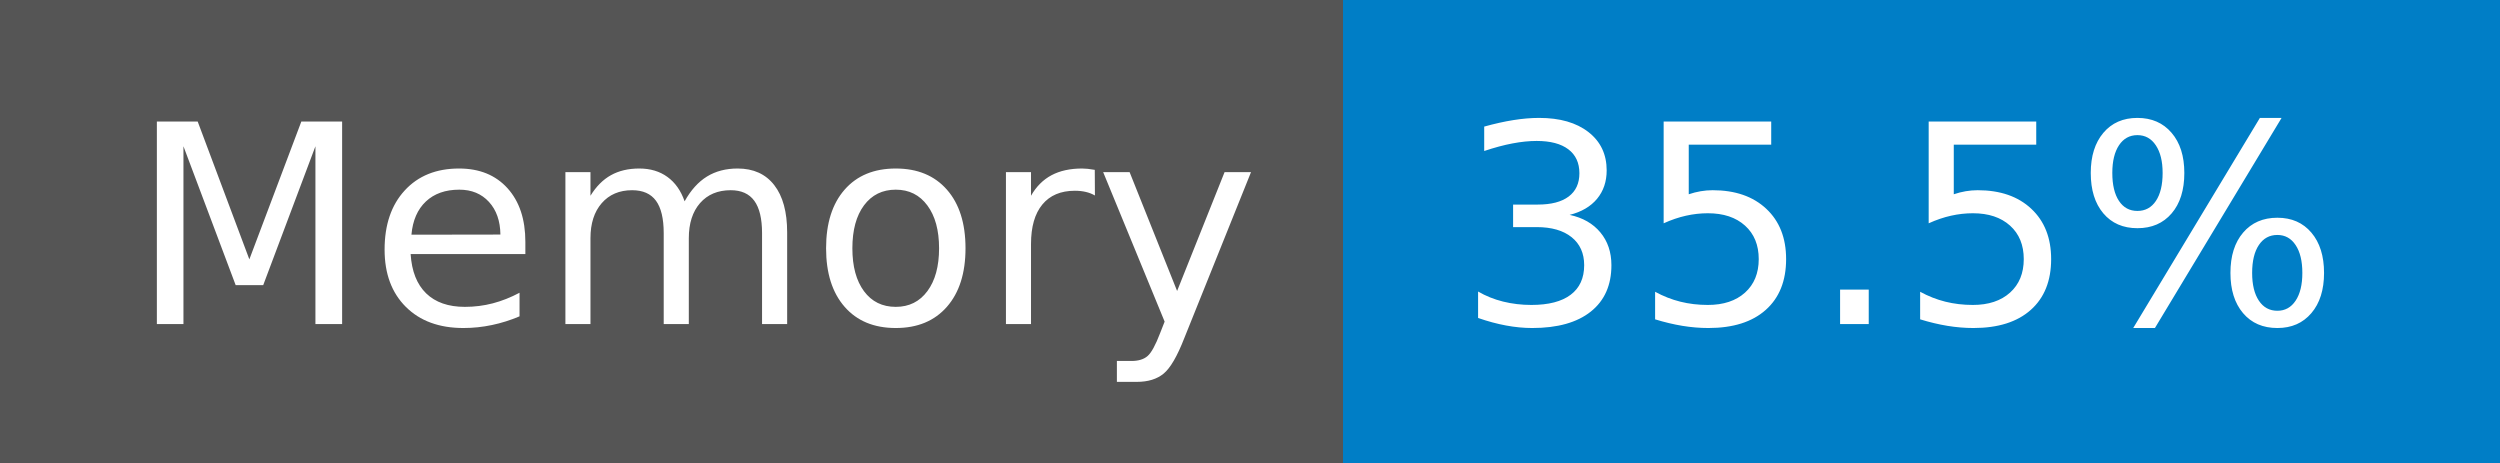
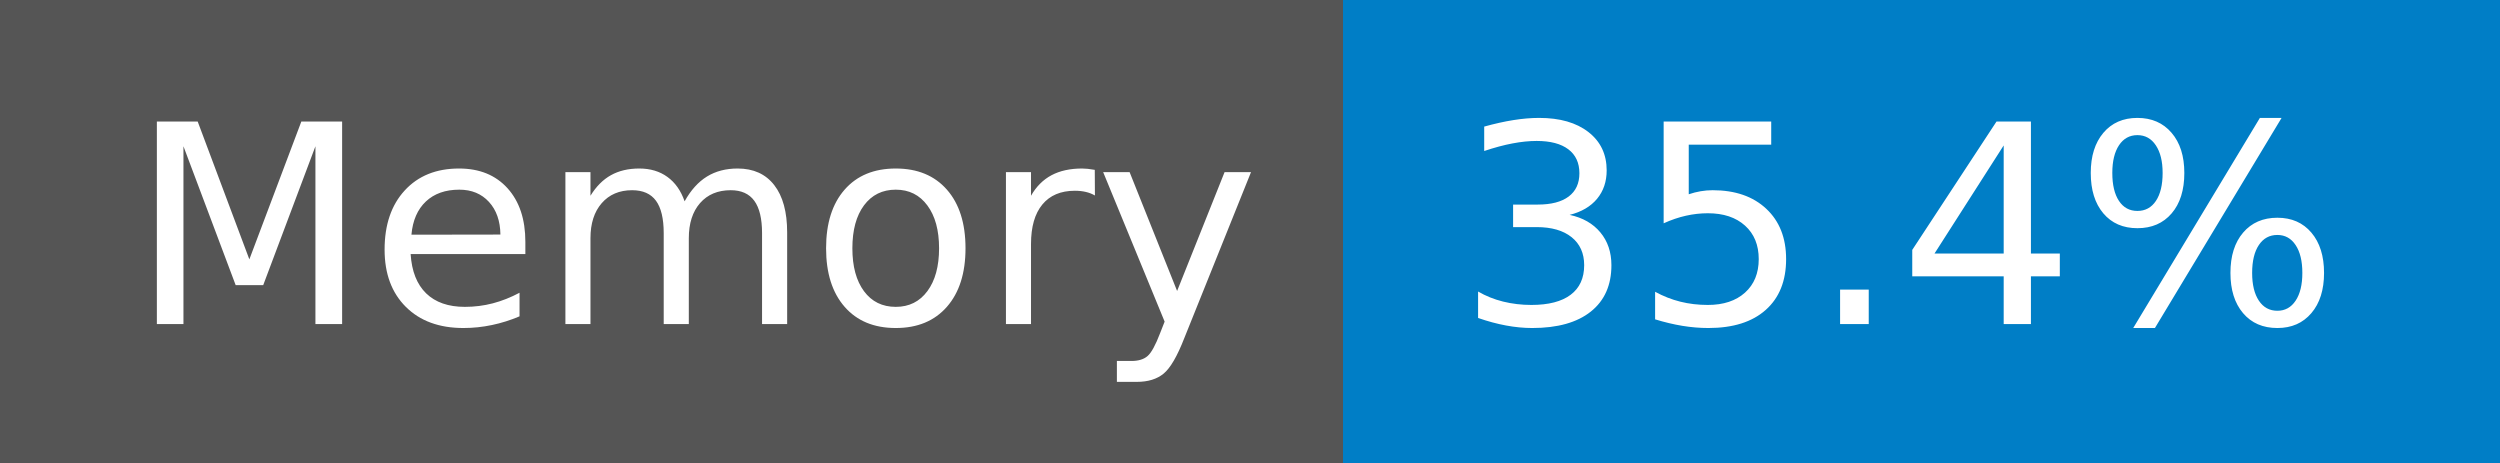
- <svg xmlns="http://www.w3.org/2000/svg" width="108" height="20" role="img" aria-label="Memory: 35.5%">
+ <svg xmlns="http://www.w3.org/2000/svg" width="108" height="20" role="img" aria-label="Memory: 35.4%">
  <g shape-rendering="crispEdges">
    <rect width="58" height="20" fill="#555" />
    <rect x="58" width="50" height="20" fill="#007ec6" />
  </g>
  <g fill="#fff" text-anchor="middle" font-family="Verdana,Geneva,DejaVu Sans,sans-serif" text-rendering="geometricPrecision" font-size="120">
    <text x="300" y="140" transform="scale(.1)" fill="#fff" textLength="466">Memory</text>
-     <text x="820" y="140" transform="scale(.1)" fill="#fff" textLength="390">35.5%</text>
+     <text x="820" y="140" transform="scale(.1)" fill="#fff" textLength="390">35.4%</text>
  </g>
</svg>
